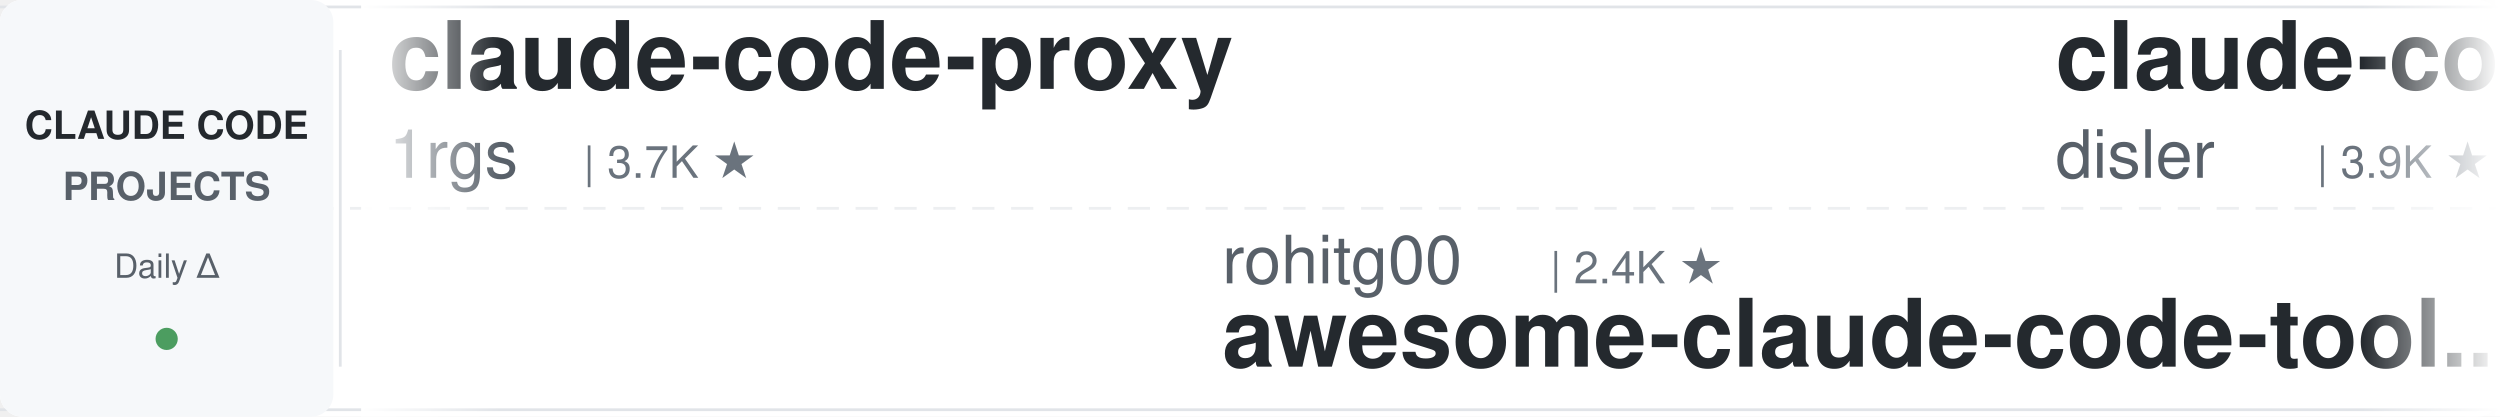
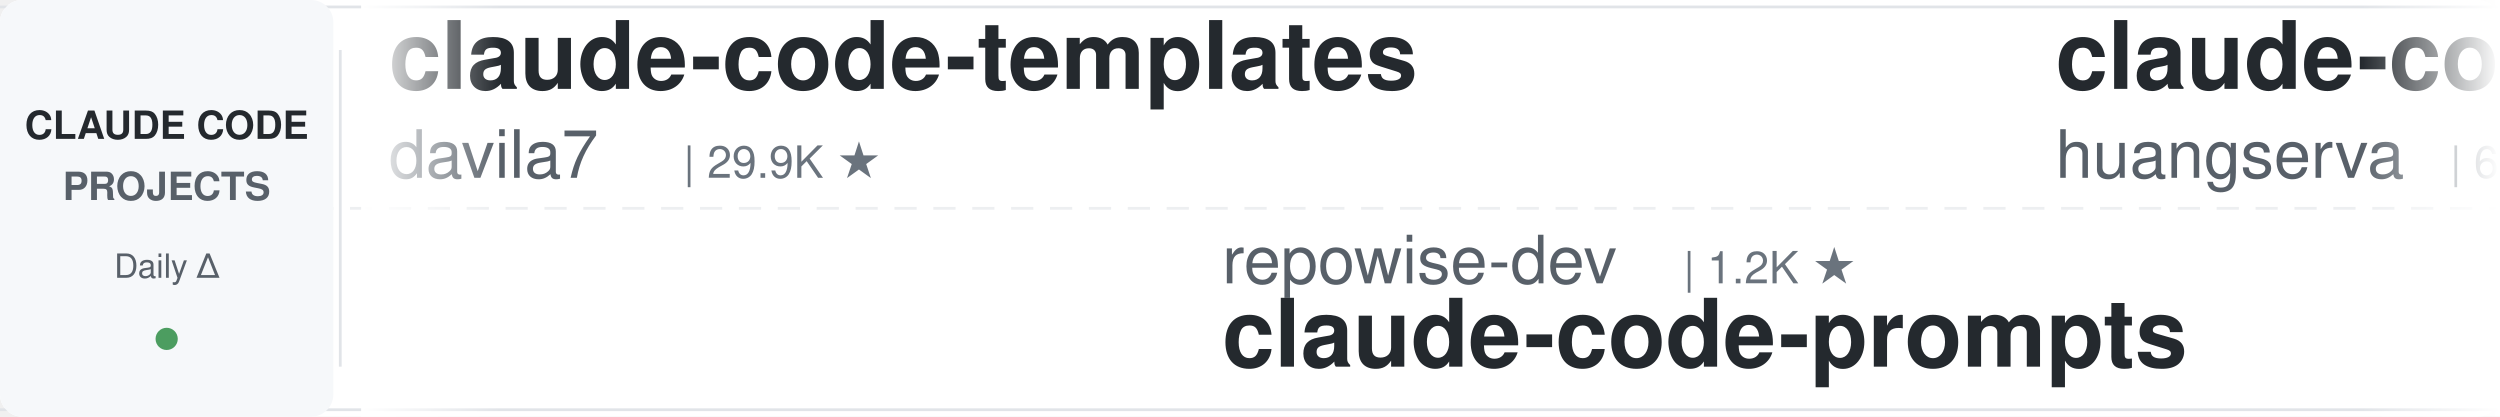
<svg xmlns="http://www.w3.org/2000/svg" width="900" height="150">
  <defs>
    <linearGradient id="leftFade" x1="0%" y1="0%" x2="100%" y2="0%">
      <stop offset="0%" style="stop-color:#ffffff;stop-opacity:1" />
      <stop offset="100%" style="stop-color:#ffffff;stop-opacity:0" />
    </linearGradient>
    <linearGradient id="rightFade" x1="0%" y1="0%" x2="100%" y2="0%">
      <stop offset="0%" style="stop-color:#ffffff;stop-opacity:0" />
      <stop offset="100%" style="stop-color:#ffffff;stop-opacity:1" />
    </linearGradient>
  </defs>
  <rect width="900" height="150" fill="#ffffff" rx="8" />
  <rect x="0" y="2" width="900" height="1" fill="#e1e4e8" />
  <rect x="0" y="147" width="900" height="1" fill="#e1e4e8" />
  <line x1="0" y1="75" x2="900" y2="75" stroke="#e1e4e8" stroke-width="1" stroke-dasharray="8 6" opacity="0.6" />
  <rect x="0" y="0" width="120" height="150" fill="#f6f8fa" rx="8" />
  <text x="60" y="50" font-family="-apple-system, BlinkMacSystemFont, 'Segoe UI', Helvetica, Arial, sans-serif" font-size="14" font-weight="600" fill="#24292e" text-anchor="middle">CLAUDE CODE</text>
  <text x="60" y="72" font-family="-apple-system, BlinkMacSystemFont, 'Segoe UI', Helvetica, Arial, sans-serif" font-size="14" font-weight="600" fill="#586069" text-anchor="middle">PROJECTS</text>
  <text x="60" y="100" font-family="-apple-system, BlinkMacSystemFont, 'Segoe UI', Helvetica, Arial, sans-serif" font-size="12" font-weight="500" fill="#586069" text-anchor="middle">Daily Δ</text>
  <circle cx="60" cy="122" r="4" fill="#22863a" opacity="0.8" />
  <rect x="122" y="18" width="1" height="114" fill="#e1e4e8" />
  <clipPath id="tickerClip">
    <rect x="130" y="0" width="770" height="150" />
  </clipPath>
  <g clip-path="url(#tickerClip)">
    <g id="tickerItems">
      <animateTransform attributeName="transform" attributeType="XML" type="translate" from="0 0" to="-3000 0" dur="54s" repeatCount="indefinite" />
      <g transform="translate(0, 0)">
-         <text x="140" y="32" font-family="-apple-system, BlinkMacSystemFont, 'Segoe UI', Helvetica, Arial, sans-serif" font-size="34" font-weight="600" fill="#24292e">claude-code-proxy</text>
-         <text x="140" y="64" font-family="-apple-system, BlinkMacSystemFont, 'Segoe UI', Helvetica, Arial, sans-serif" font-size="24" font-weight="400" fill="#586069">1rgs</text>
-         <text x="210" y="64" font-family="-apple-system, BlinkMacSystemFont, 'Segoe UI', Helvetica, Arial, sans-serif" font-size="16" font-weight="500" fill="#6a737d">| 3.7K ★</text>
+         <text x="140" y="32" font-family="-apple-system, BlinkMacSystemFont, 'Segoe UI', Helvetica, Arial, sans-serif" font-size="34" font-weight="600" fill="#24292e">claude-code-templates</text>
+         <text x="140" y="64" font-family="-apple-system, BlinkMacSystemFont, 'Segoe UI', Helvetica, Arial, sans-serif" font-size="24" font-weight="400" fill="#586069">davila7</text>
+         <text x="246" y="64" font-family="-apple-system, BlinkMacSystemFont, 'Segoe UI', Helvetica, Arial, sans-serif" font-size="16" font-weight="500" fill="#6a737d">| 29.9K ★</text>
      </g>
      <g transform="translate(300, 0)">
-         <text x="140" y="102" font-family="-apple-system, BlinkMacSystemFont, 'Segoe UI', Helvetica, Arial, sans-serif" font-size="24" font-weight="400" fill="#586069">rohitg00</text>
-         <text x="258" y="102" font-family="-apple-system, BlinkMacSystemFont, 'Segoe UI', Helvetica, Arial, sans-serif" font-size="16" font-weight="500" fill="#6a737d">| 2.4K ★</text>
-         <text x="140" y="132" font-family="-apple-system, BlinkMacSystemFont, 'Segoe UI', Helvetica, Arial, sans-serif" font-size="34" font-weight="600" fill="#24292e">awesome-claude-code-tool...</text>
+         <text x="140" y="102" font-family="-apple-system, BlinkMacSystemFont, 'Segoe UI', Helvetica, Arial, sans-serif" font-size="24" font-weight="400" fill="#586069">repowise-dev</text>
+         <text x="306" y="102" font-family="-apple-system, BlinkMacSystemFont, 'Segoe UI', Helvetica, Arial, sans-serif" font-size="16" font-weight="500" fill="#6a737d">| 1.2K ★</text>
+         <text x="140" y="132" font-family="-apple-system, BlinkMacSystemFont, 'Segoe UI', Helvetica, Arial, sans-serif" font-size="34" font-weight="600" fill="#24292e">claude-code-prompts</text>
      </g>
      <g transform="translate(600, 0)">
-         <text x="140" y="32" font-family="-apple-system, BlinkMacSystemFont, 'Segoe UI', Helvetica, Arial, sans-serif" font-size="34" font-weight="600" fill="#24292e">claude-code-hooks-master...</text>
-         <text x="140" y="64" font-family="-apple-system, BlinkMacSystemFont, 'Segoe UI', Helvetica, Arial, sans-serif" font-size="24" font-weight="400" fill="#586069">disler</text>
-         <text x="234" y="64" font-family="-apple-system, BlinkMacSystemFont, 'Segoe UI', Helvetica, Arial, sans-serif" font-size="16" font-weight="500" fill="#6a737d">| 3.9K ★</text>
+         <text x="140" y="32" font-family="-apple-system, BlinkMacSystemFont, 'Segoe UI', Helvetica, Arial, sans-serif" font-size="34" font-weight="600" fill="#24292e">claude-code-cli</text>
+         <text x="140" y="64" font-family="-apple-system, BlinkMacSystemFont, 'Segoe UI', Helvetica, Arial, sans-serif" font-size="24" font-weight="400" fill="#586069">huangserva</text>
+         <text x="282" y="64" font-family="-apple-system, BlinkMacSystemFont, 'Segoe UI', Helvetica, Arial, sans-serif" font-size="16" font-weight="500" fill="#6a737d">| 621 ★</text>
      </g>
      <g transform="translate(900, 0)">
-         <text x="140" y="102" font-family="-apple-system, BlinkMacSystemFont, 'Segoe UI', Helvetica, Arial, sans-serif" font-size="24" font-weight="400" fill="#586069">jqueryscript</text>
-         <text x="306" y="102" font-family="-apple-system, BlinkMacSystemFont, 'Segoe UI', Helvetica, Arial, sans-serif" font-size="16" font-weight="500" fill="#6a737d">| 480 ★</text>
-         <text x="140" y="132" font-family="-apple-system, BlinkMacSystemFont, 'Segoe UI', Helvetica, Arial, sans-serif" font-size="34" font-weight="600" fill="#24292e">awesome-claude-code</text>
+         <text x="140" y="102" font-family="-apple-system, BlinkMacSystemFont, 'Segoe UI', Helvetica, Arial, sans-serif" font-size="24" font-weight="400" fill="#586069">affaan-m</text>
+         <text x="258" y="102" font-family="-apple-system, BlinkMacSystemFont, 'Segoe UI', Helvetica, Arial, sans-serif" font-size="16" font-weight="500" fill="#6a737d">| 234.2K ★</text>
+         <text x="140" y="132" font-family="-apple-system, BlinkMacSystemFont, 'Segoe UI', Helvetica, Arial, sans-serif" font-size="34" font-weight="600" fill="#24292e">ECC</text>
      </g>
      <g transform="translate(1200, 0)">
-         <text x="140" y="32" font-family="-apple-system, BlinkMacSystemFont, 'Segoe UI', Helvetica, Arial, sans-serif" font-size="34" font-weight="600" fill="#24292e">claude-code-action</text>
-         <text x="140" y="64" font-family="-apple-system, BlinkMacSystemFont, 'Segoe UI', Helvetica, Arial, sans-serif" font-size="24" font-weight="400" fill="#586069">anthropics</text>
-         <text x="282" y="64" font-family="-apple-system, BlinkMacSystemFont, 'Segoe UI', Helvetica, Arial, sans-serif" font-size="16" font-weight="500" fill="#6a737d">| 8.5K ★</text>
+         <text x="140" y="32" font-family="-apple-system, BlinkMacSystemFont, 'Segoe UI', Helvetica, Arial, sans-serif" font-size="34" font-weight="600" fill="#24292e">claude-howto</text>
+         <text x="140" y="64" font-family="-apple-system, BlinkMacSystemFont, 'Segoe UI', Helvetica, Arial, sans-serif" font-size="24" font-weight="400" fill="#586069">luongnv89</text>
+         <text x="270" y="64" font-family="-apple-system, BlinkMacSystemFont, 'Segoe UI', Helvetica, Arial, sans-serif" font-size="16" font-weight="500" fill="#6a737d">| 40.6K ★</text>
      </g>
      <g transform="translate(1500, 0)">
-         <text x="140" y="102" font-family="-apple-system, BlinkMacSystemFont, 'Segoe UI', Helvetica, Arial, sans-serif" font-size="24" font-weight="400" fill="#586069">hangsman</text>
-         <text x="258" y="102" font-family="-apple-system, BlinkMacSystemFont, 'Segoe UI', Helvetica, Arial, sans-serif" font-size="16" font-weight="500" fill="#6a737d">| 788 ★</text>
-         <text x="140" y="132" font-family="-apple-system, BlinkMacSystemFont, 'Segoe UI', Helvetica, Arial, sans-serif" font-size="34" font-weight="600" fill="#24292e">claude-code-source</text>
+         <text x="140" y="102" font-family="-apple-system, BlinkMacSystemFont, 'Segoe UI', Helvetica, Arial, sans-serif" font-size="24" font-weight="400" fill="#586069">multica-ai</text>
+         <text x="282" y="102" font-family="-apple-system, BlinkMacSystemFont, 'Segoe UI', Helvetica, Arial, sans-serif" font-size="16" font-weight="500" fill="#6a737d">| 196.9K ★</text>
+         <text x="140" y="132" font-family="-apple-system, BlinkMacSystemFont, 'Segoe UI', Helvetica, Arial, sans-serif" font-size="34" font-weight="600" fill="#24292e">andrej-karpathy-skills</text>
      </g>
      <g transform="translate(1800, 0)">
-         <text x="140" y="32" font-family="-apple-system, BlinkMacSystemFont, 'Segoe UI', Helvetica, Arial, sans-serif" font-size="34" font-weight="600" fill="#24292e">oh-my-claudecode</text>
-         <text x="140" y="64" font-family="-apple-system, BlinkMacSystemFont, 'Segoe UI', Helvetica, Arial, sans-serif" font-size="24" font-weight="400" fill="#586069">Yeachan-Heo</text>
-         <text x="294" y="64" font-family="-apple-system, BlinkMacSystemFont, 'Segoe UI', Helvetica, Arial, sans-serif" font-size="16" font-weight="500" fill="#6a737d">| 38.1K ★</text>
+         <text x="140" y="32" font-family="-apple-system, BlinkMacSystemFont, 'Segoe UI', Helvetica, Arial, sans-serif" font-size="34" font-weight="600" fill="#24292e">claude-code-from-source</text>
+         <text x="140" y="64" font-family="-apple-system, BlinkMacSystemFont, 'Segoe UI', Helvetica, Arial, sans-serif" font-size="24" font-weight="400" fill="#586069">alejandrobalderas</text>
+         <text x="366" y="64" font-family="-apple-system, BlinkMacSystemFont, 'Segoe UI', Helvetica, Arial, sans-serif" font-size="16" font-weight="500" fill="#6a737d">| 2.7K ★</text>
      </g>
      <g transform="translate(2100, 0)">
-         <text x="140" y="102" font-family="-apple-system, BlinkMacSystemFont, 'Segoe UI', Helvetica, Arial, sans-serif" font-size="24" font-weight="400" fill="#586069">Windy3f3f3f3f</text>
-         <text x="318" y="102" font-family="-apple-system, BlinkMacSystemFont, 'Segoe UI', Helvetica, Arial, sans-serif" font-size="16" font-weight="500" fill="#6a737d">| 2.5K ★</text>
-         <text x="140" y="132" font-family="-apple-system, BlinkMacSystemFont, 'Segoe UI', Helvetica, Arial, sans-serif" font-size="34" font-weight="600" fill="#24292e">claude-code-from-scratch</text>
+         <text x="140" y="102" font-family="-apple-system, BlinkMacSystemFont, 'Segoe UI', Helvetica, Arial, sans-serif" font-size="24" font-weight="400" fill="#586069">xu-xiang</text>
+         <text x="258" y="102" font-family="-apple-system, BlinkMacSystemFont, 'Segoe UI', Helvetica, Arial, sans-serif" font-size="16" font-weight="500" fill="#6a737d">| 1.8K ★</text>
+         <text x="140" y="132" font-family="-apple-system, BlinkMacSystemFont, 'Segoe UI', Helvetica, Arial, sans-serif" font-size="34" font-weight="600" fill="#24292e">everything-claude-code-z...</text>
      </g>
      <g transform="translate(2400, 0)">
-         <text x="140" y="32" font-family="-apple-system, BlinkMacSystemFont, 'Segoe UI', Helvetica, Arial, sans-serif" font-size="34" font-weight="600" fill="#24292e">claude-code-harness</text>
-         <text x="140" y="64" font-family="-apple-system, BlinkMacSystemFont, 'Segoe UI', Helvetica, Arial, sans-serif" font-size="24" font-weight="400" fill="#586069">Chachamaru127</text>
-         <text x="318" y="64" font-family="-apple-system, BlinkMacSystemFont, 'Segoe UI', Helvetica, Arial, sans-serif" font-size="16" font-weight="500" fill="#6a737d">| 3.0K ★</text>
+         <text x="140" y="32" font-family="-apple-system, BlinkMacSystemFont, 'Segoe UI', Helvetica, Arial, sans-serif" font-size="34" font-weight="600" fill="#24292e">claude-code-from-scratch</text>
+         <text x="140" y="64" font-family="-apple-system, BlinkMacSystemFont, 'Segoe UI', Helvetica, Arial, sans-serif" font-size="24" font-weight="400" fill="#586069">Windy3f3f3f3f</text>
+         <text x="318" y="64" font-family="-apple-system, BlinkMacSystemFont, 'Segoe UI', Helvetica, Arial, sans-serif" font-size="16" font-weight="500" fill="#6a737d">| 2.5K ★</text>
      </g>
      <g transform="translate(2700, 0)">
-         <text x="140" y="102" font-family="-apple-system, BlinkMacSystemFont, 'Segoe UI', Helvetica, Arial, sans-serif" font-size="24" font-weight="400" fill="#586069">Alishahryar1</text>
-         <text x="306" y="102" font-family="-apple-system, BlinkMacSystemFont, 'Segoe UI', Helvetica, Arial, sans-serif" font-size="16" font-weight="500" fill="#6a737d">| 42.6K ★</text>
-         <text x="140" y="132" font-family="-apple-system, BlinkMacSystemFont, 'Segoe UI', Helvetica, Arial, sans-serif" font-size="34" font-weight="600" fill="#24292e">free-claude-code</text>
+         <text x="140" y="102" font-family="-apple-system, BlinkMacSystemFont, 'Segoe UI', Helvetica, Arial, sans-serif" font-size="24" font-weight="400" fill="#586069">shanraisshan</text>
+         <text x="306" y="102" font-family="-apple-system, BlinkMacSystemFont, 'Segoe UI', Helvetica, Arial, sans-serif" font-size="16" font-weight="500" fill="#6a737d">| 63.6K ★</text>
+         <text x="140" y="132" font-family="-apple-system, BlinkMacSystemFont, 'Segoe UI', Helvetica, Arial, sans-serif" font-size="34" font-weight="600" fill="#24292e">claude-code-best-practic...</text>
      </g>
      <g transform="translate(3000, 0)">
-         <text x="140" y="32" font-family="-apple-system, BlinkMacSystemFont, 'Segoe UI', Helvetica, Arial, sans-serif" font-size="34" font-weight="600" fill="#24292e">claude-code-proxy</text>
-         <text x="140" y="64" font-family="-apple-system, BlinkMacSystemFont, 'Segoe UI', Helvetica, Arial, sans-serif" font-size="24" font-weight="400" fill="#586069">1rgs</text>
-         <text x="210" y="64" font-family="-apple-system, BlinkMacSystemFont, 'Segoe UI', Helvetica, Arial, sans-serif" font-size="16" font-weight="500" fill="#6a737d">| 3.7K ★</text>
+         <text x="140" y="32" font-family="-apple-system, BlinkMacSystemFont, 'Segoe UI', Helvetica, Arial, sans-serif" font-size="34" font-weight="600" fill="#24292e">claude-code-templates</text>
+         <text x="140" y="64" font-family="-apple-system, BlinkMacSystemFont, 'Segoe UI', Helvetica, Arial, sans-serif" font-size="24" font-weight="400" fill="#586069">davila7</text>
+         <text x="246" y="64" font-family="-apple-system, BlinkMacSystemFont, 'Segoe UI', Helvetica, Arial, sans-serif" font-size="16" font-weight="500" fill="#6a737d">| 29.9K ★</text>
      </g>
      <g transform="translate(3300, 0)">
-         <text x="140" y="102" font-family="-apple-system, BlinkMacSystemFont, 'Segoe UI', Helvetica, Arial, sans-serif" font-size="24" font-weight="400" fill="#586069">rohitg00</text>
-         <text x="258" y="102" font-family="-apple-system, BlinkMacSystemFont, 'Segoe UI', Helvetica, Arial, sans-serif" font-size="16" font-weight="500" fill="#6a737d">| 2.4K ★</text>
-         <text x="140" y="132" font-family="-apple-system, BlinkMacSystemFont, 'Segoe UI', Helvetica, Arial, sans-serif" font-size="34" font-weight="600" fill="#24292e">awesome-claude-code-tool...</text>
+         <text x="140" y="102" font-family="-apple-system, BlinkMacSystemFont, 'Segoe UI', Helvetica, Arial, sans-serif" font-size="24" font-weight="400" fill="#586069">repowise-dev</text>
+         <text x="306" y="102" font-family="-apple-system, BlinkMacSystemFont, 'Segoe UI', Helvetica, Arial, sans-serif" font-size="16" font-weight="500" fill="#6a737d">| 1.2K ★</text>
+         <text x="140" y="132" font-family="-apple-system, BlinkMacSystemFont, 'Segoe UI', Helvetica, Arial, sans-serif" font-size="34" font-weight="600" fill="#24292e">claude-code-prompts</text>
      </g>
      <g transform="translate(3600, 0)">
-         <text x="140" y="32" font-family="-apple-system, BlinkMacSystemFont, 'Segoe UI', Helvetica, Arial, sans-serif" font-size="34" font-weight="600" fill="#24292e">claude-code-hooks-master...</text>
-         <text x="140" y="64" font-family="-apple-system, BlinkMacSystemFont, 'Segoe UI', Helvetica, Arial, sans-serif" font-size="24" font-weight="400" fill="#586069">disler</text>
-         <text x="234" y="64" font-family="-apple-system, BlinkMacSystemFont, 'Segoe UI', Helvetica, Arial, sans-serif" font-size="16" font-weight="500" fill="#6a737d">| 3.9K ★</text>
+         <text x="140" y="32" font-family="-apple-system, BlinkMacSystemFont, 'Segoe UI', Helvetica, Arial, sans-serif" font-size="34" font-weight="600" fill="#24292e">claude-code-cli</text>
+         <text x="140" y="64" font-family="-apple-system, BlinkMacSystemFont, 'Segoe UI', Helvetica, Arial, sans-serif" font-size="24" font-weight="400" fill="#586069">huangserva</text>
+         <text x="282" y="64" font-family="-apple-system, BlinkMacSystemFont, 'Segoe UI', Helvetica, Arial, sans-serif" font-size="16" font-weight="500" fill="#6a737d">| 621 ★</text>
      </g>
      <g transform="translate(3900, 0)">
-         <text x="140" y="102" font-family="-apple-system, BlinkMacSystemFont, 'Segoe UI', Helvetica, Arial, sans-serif" font-size="24" font-weight="400" fill="#586069">jqueryscript</text>
-         <text x="306" y="102" font-family="-apple-system, BlinkMacSystemFont, 'Segoe UI', Helvetica, Arial, sans-serif" font-size="16" font-weight="500" fill="#6a737d">| 480 ★</text>
-         <text x="140" y="132" font-family="-apple-system, BlinkMacSystemFont, 'Segoe UI', Helvetica, Arial, sans-serif" font-size="34" font-weight="600" fill="#24292e">awesome-claude-code</text>
+         <text x="140" y="102" font-family="-apple-system, BlinkMacSystemFont, 'Segoe UI', Helvetica, Arial, sans-serif" font-size="24" font-weight="400" fill="#586069">affaan-m</text>
+         <text x="258" y="102" font-family="-apple-system, BlinkMacSystemFont, 'Segoe UI', Helvetica, Arial, sans-serif" font-size="16" font-weight="500" fill="#6a737d">| 234.2K ★</text>
+         <text x="140" y="132" font-family="-apple-system, BlinkMacSystemFont, 'Segoe UI', Helvetica, Arial, sans-serif" font-size="34" font-weight="600" fill="#24292e">ECC</text>
      </g>
    </g>
  </g>
  <rect x="130" y="0" width="50" height="150" fill="url(#leftFade)" />
  <rect x="850" y="0" width="50" height="150" fill="url(#rightFade)" />
</svg>
